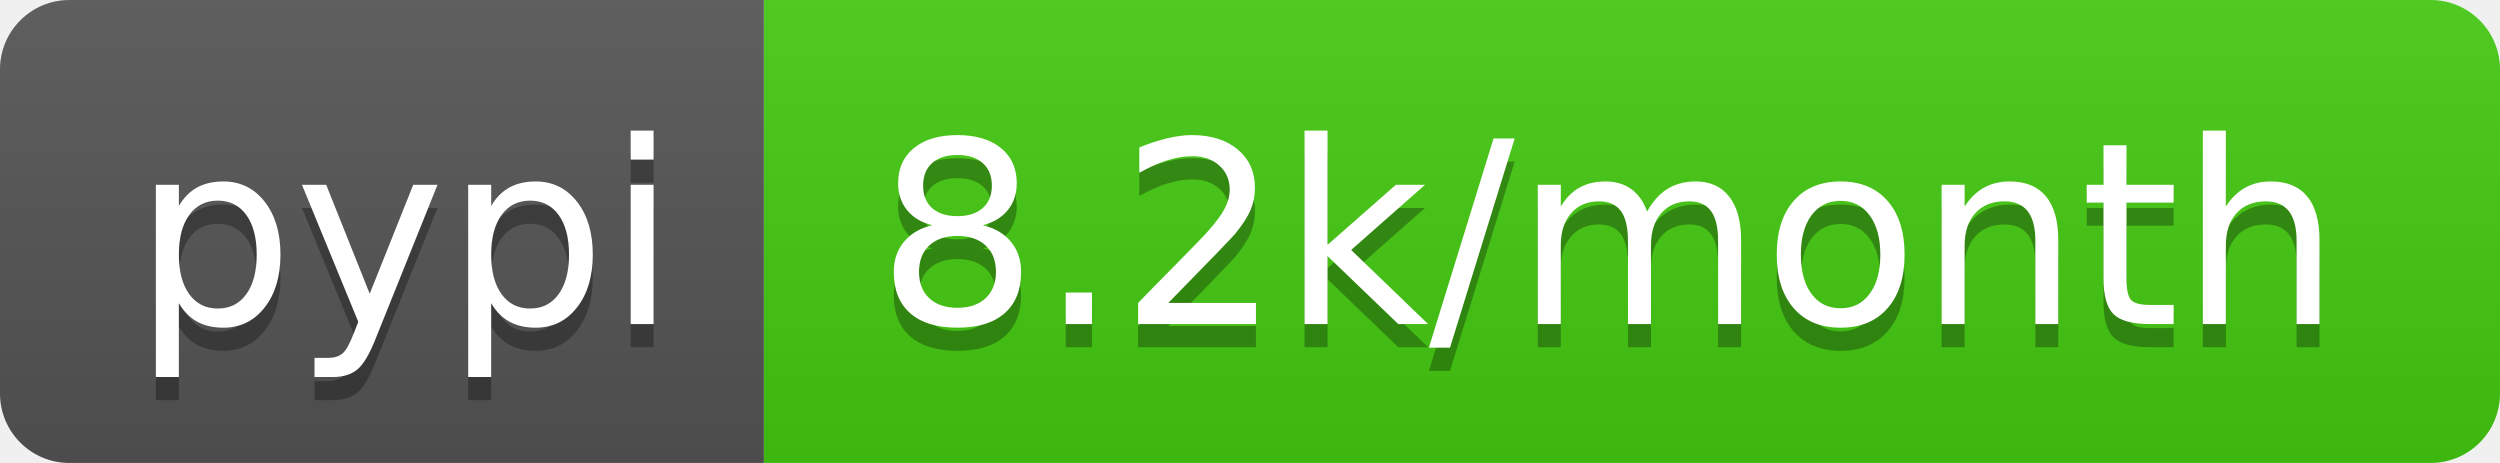
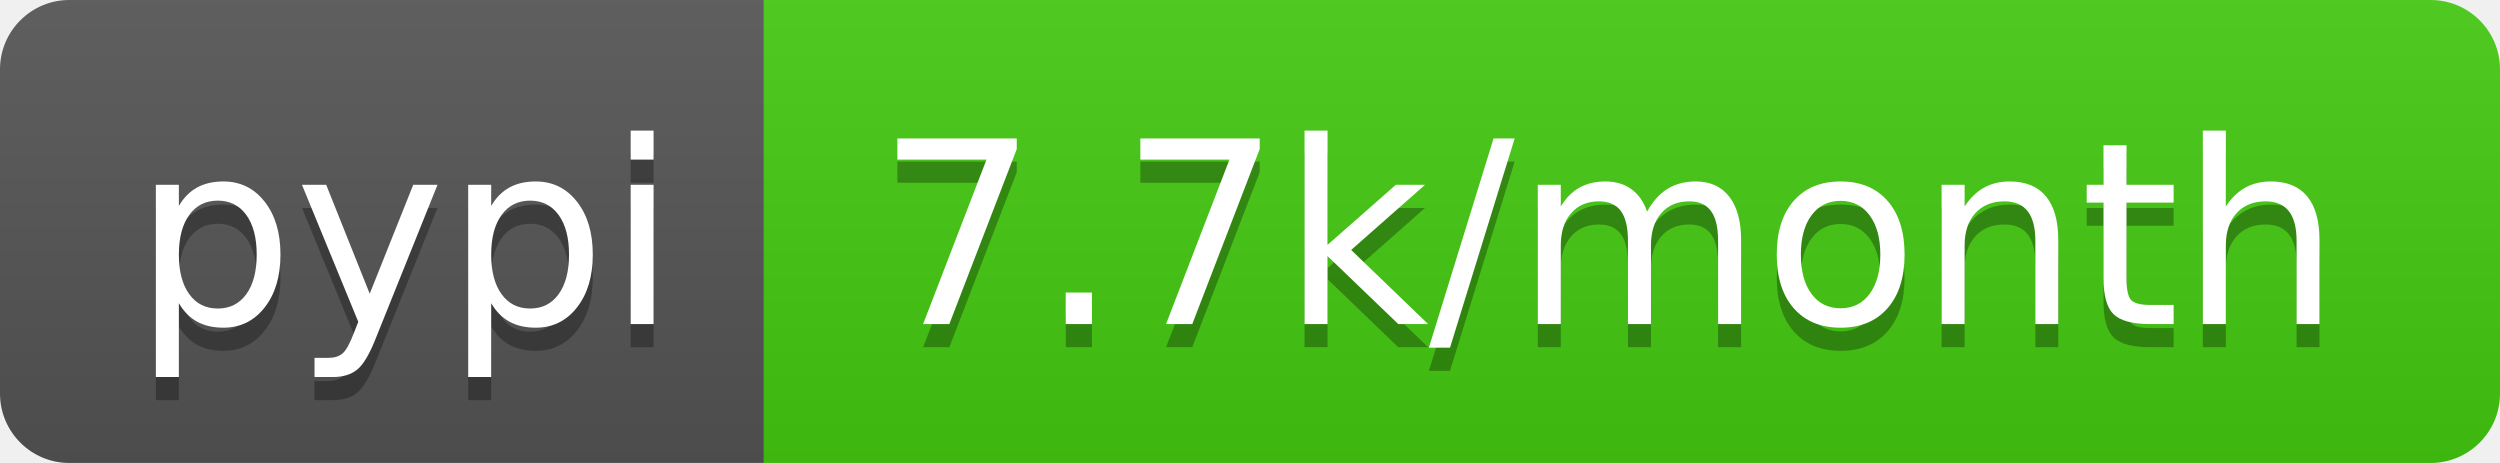
- <svg xmlns="http://www.w3.org/2000/svg" width="108" height="20" role="img" aria-label="pypi: 8.2k/month">
+ <svg xmlns="http://www.w3.org/2000/svg" width="108" height="20" role="img" aria-label="pypi: 7.7k/month">
  <linearGradient id="s" x2="0" y2="100%">
    <stop offset="0" stop-color="#bbb" stop-opacity=".1" />
    <stop offset="1" stop-opacity=".1" />
  </linearGradient>
  <clipPath id="r">
    <rect width="108" height="20" rx="3" fill="#fff" />
  </clipPath>
  <g clip-path="url(#r)">
    <rect width="33" height="20" fill="#555" />
    <rect x="33" width="75" height="20" fill="#4c1" />
    <rect width="108" height="20" fill="url(#s)" />
  </g>
  <g fill="#fff" text-anchor="middle" font-family="Verdana,Geneva,DejaVu Sans,sans-serif" text-rendering="geometricPrecision" font-size="110">
    <text aria-hidden="true" x="175" y="150" fill="#010101" fill-opacity=".3" transform="scale(.1)" textLength="230">pypi</text>
    <text x="175" y="140" transform="scale(.1)" fill="#fff" textLength="230">pypi</text>
-     <text aria-hidden="true" x="695" y="150" fill="#010101" fill-opacity=".3" transform="scale(.1)" textLength="650">8.2k/month</text>
-     <text x="695" y="140" transform="scale(.1)" fill="#fff" textLength="650">8.2k/month</text>
+     <text aria-hidden="true" x="695" y="150" fill="#010101" fill-opacity=".3" transform="scale(.1)" textLength="650">7.7k/month</text>
+     <text x="695" y="140" transform="scale(.1)" fill="#fff" textLength="650">7.7k/month</text>
  </g>
</svg>
